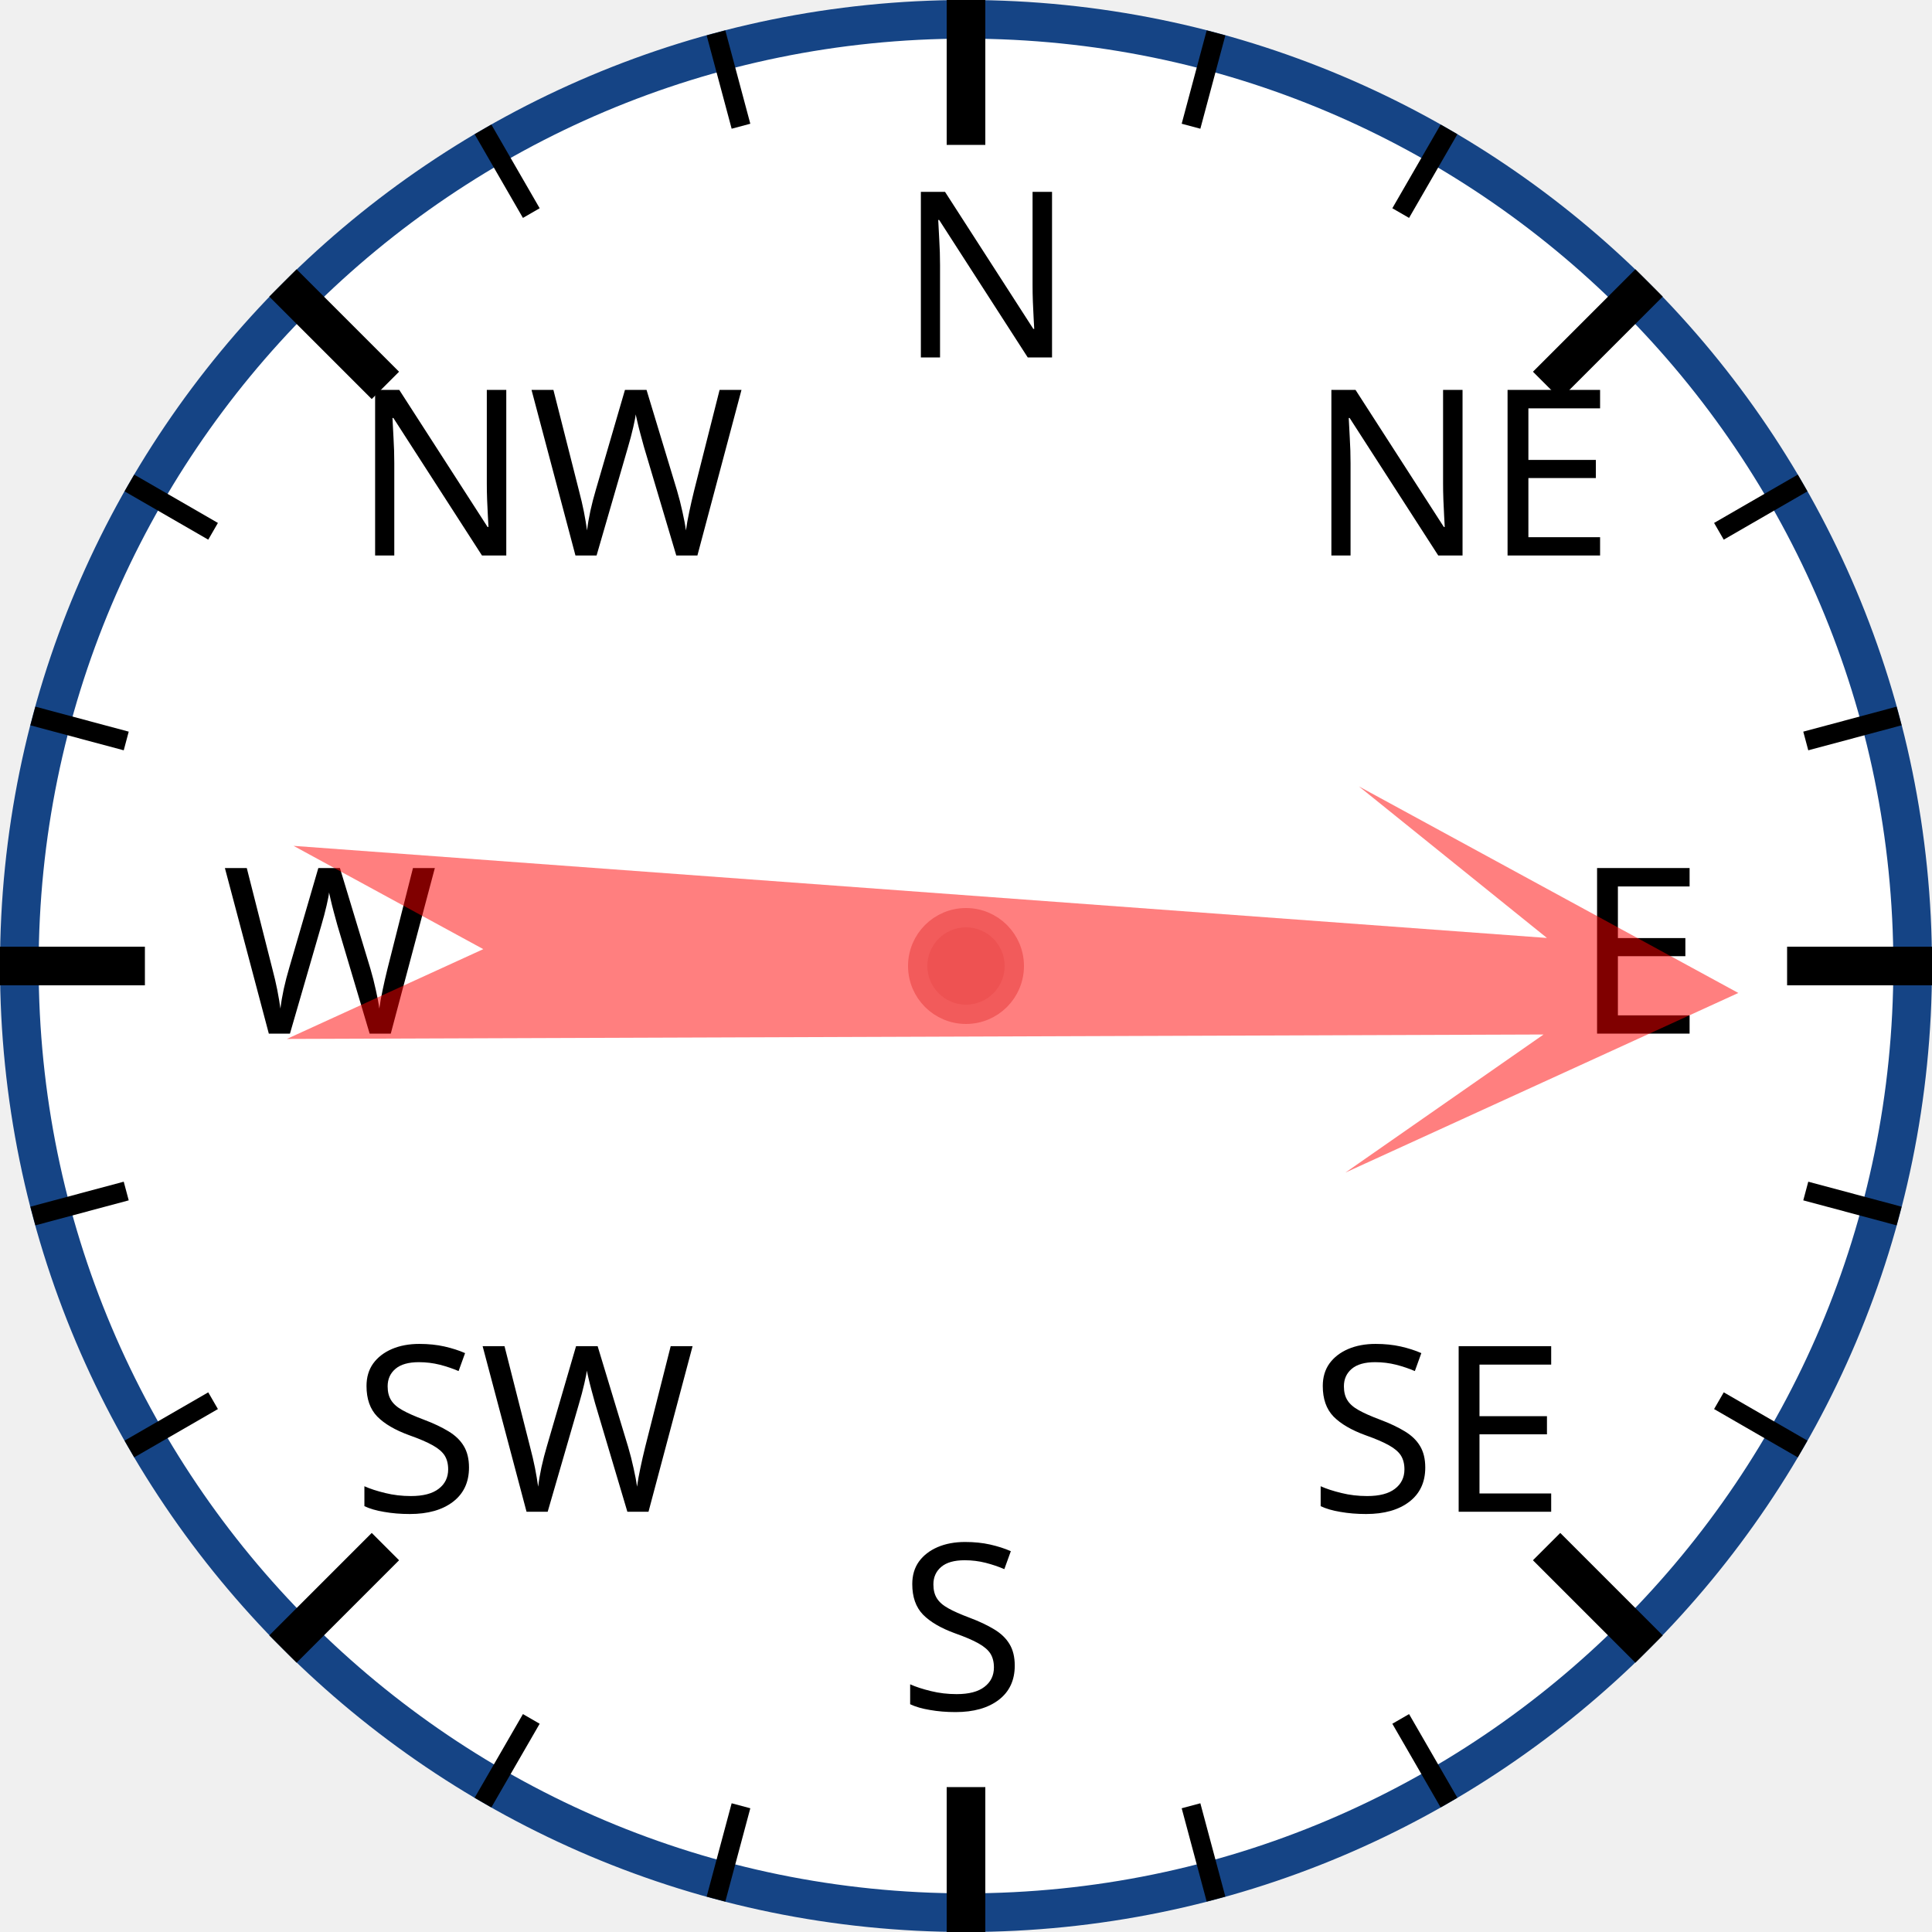
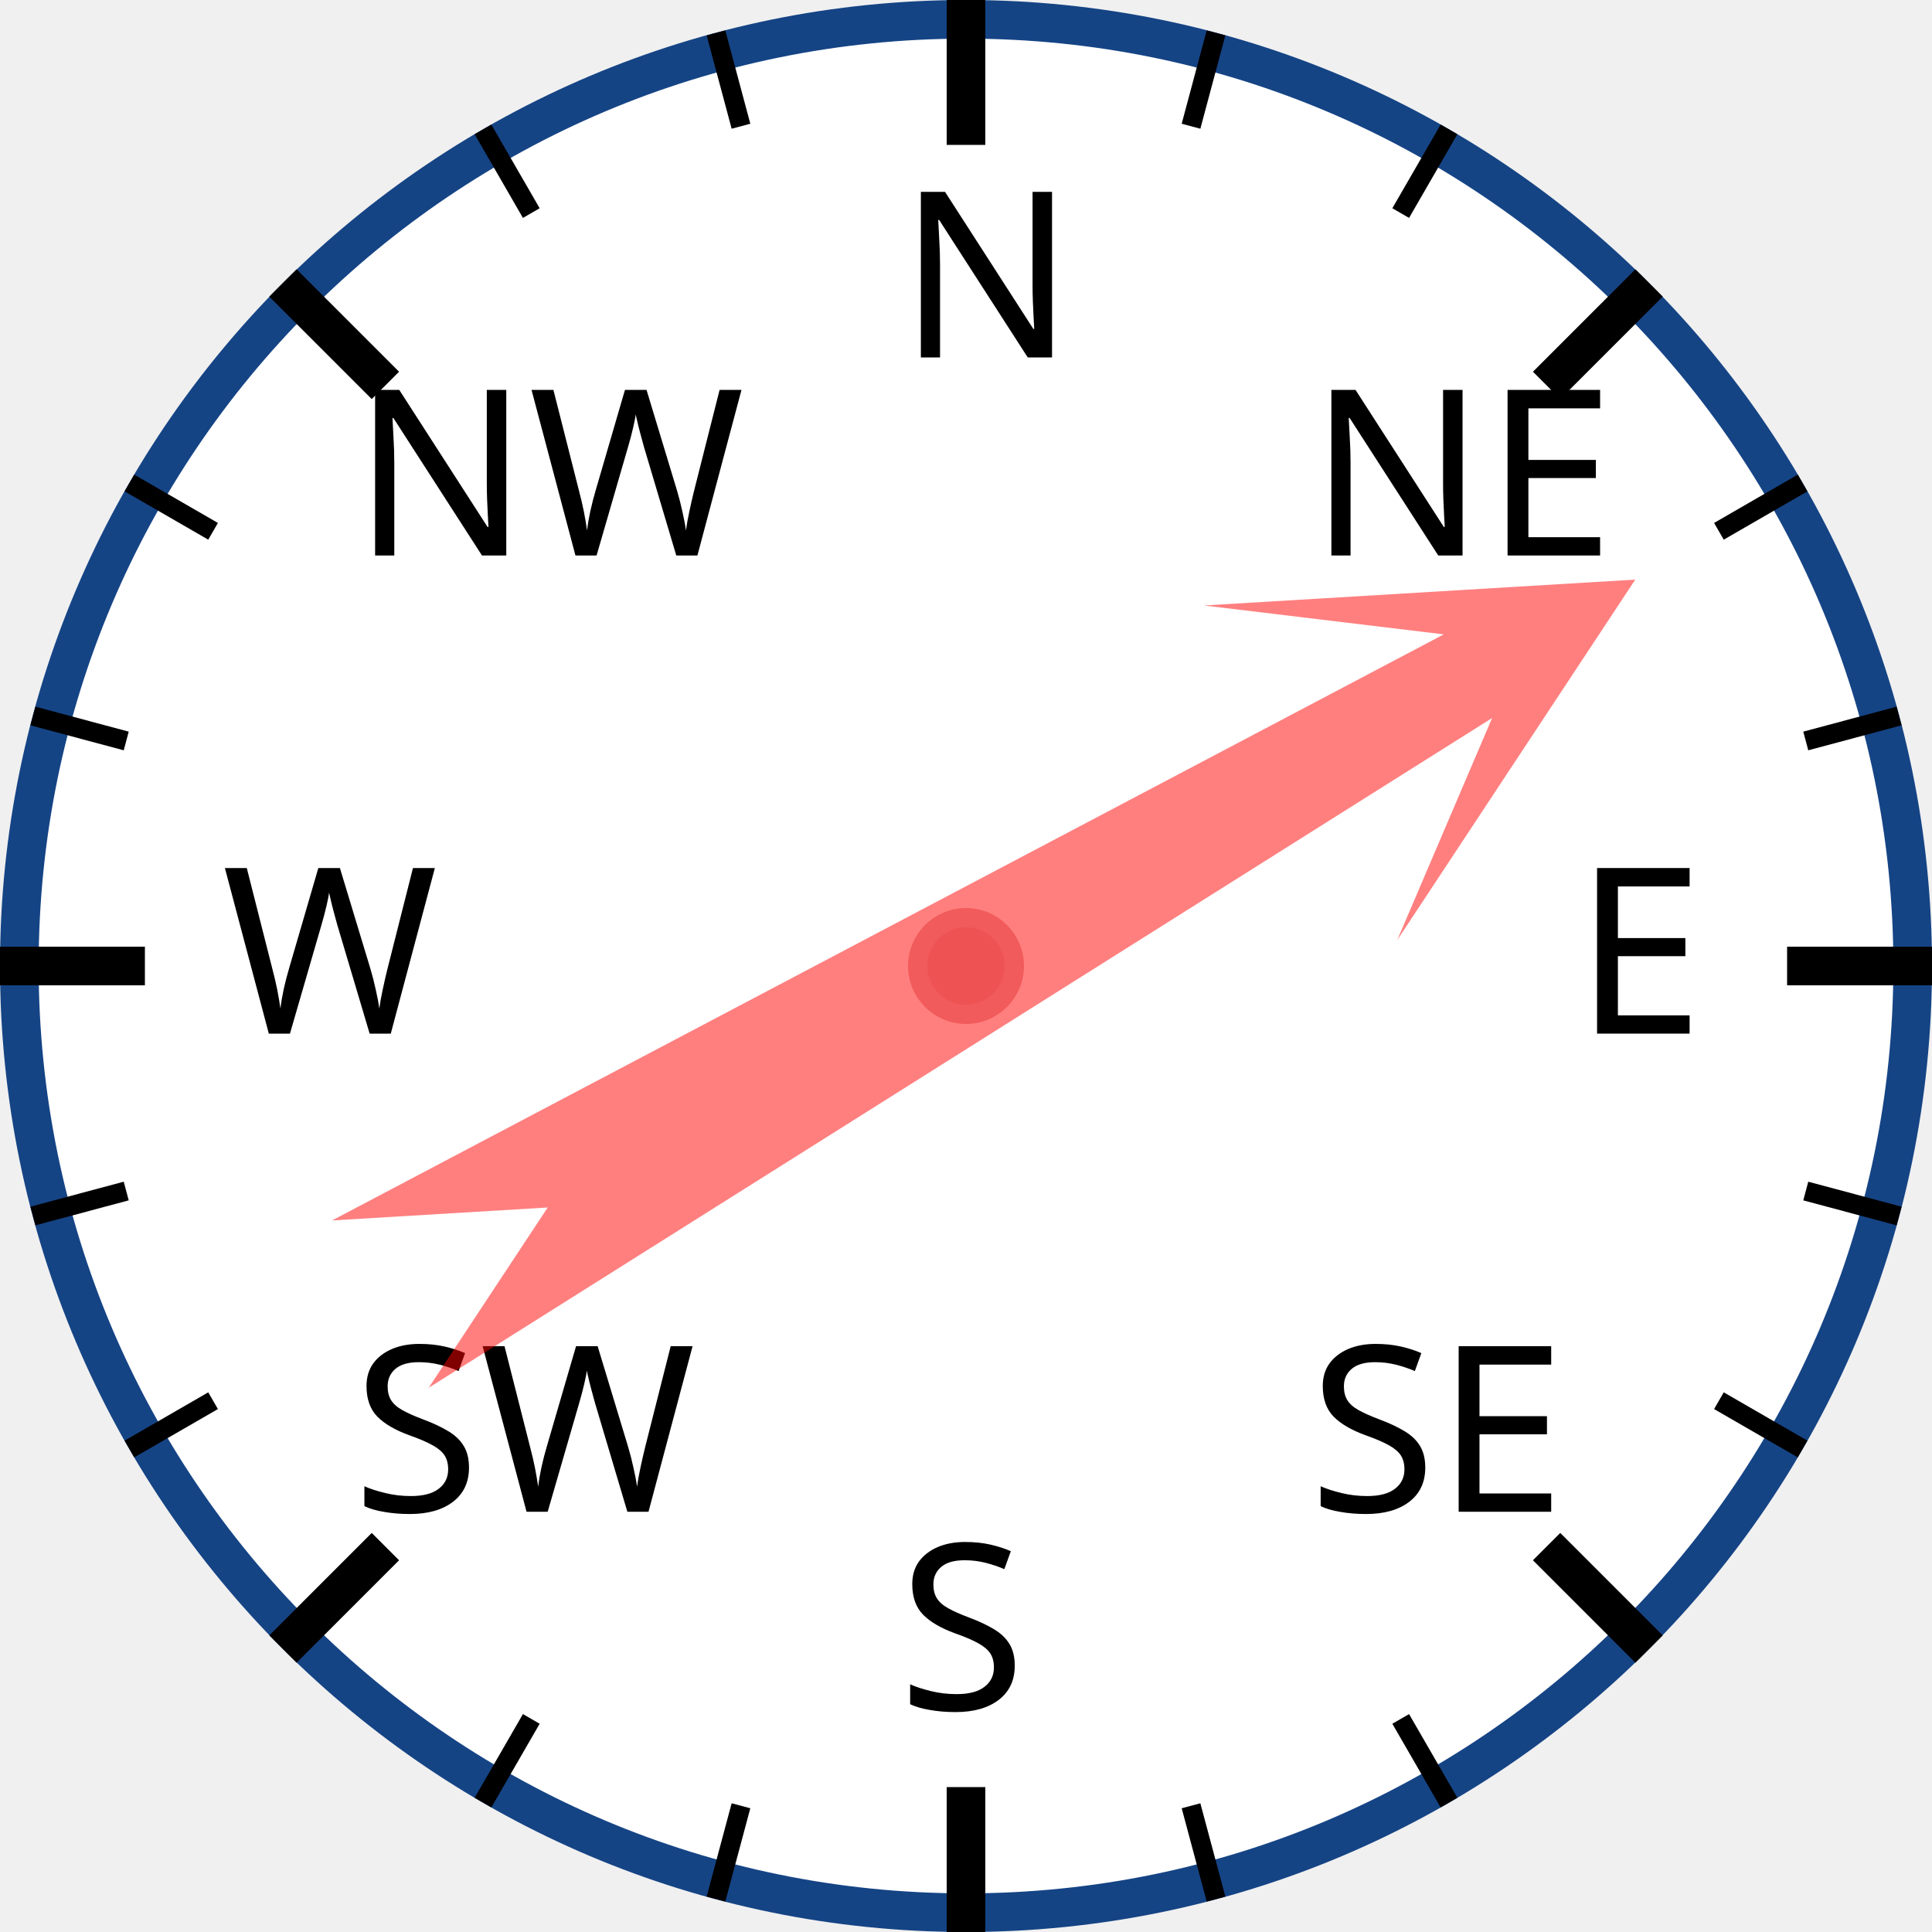
<svg xmlns="http://www.w3.org/2000/svg" width="120px" height="120px" viewBox="0 0 200 200">
  <circle cx="100" cy="100" r="98" style="fill: white; stroke: #154485; stroke-width: 4;" />
  <text x="93.0" y="37.0" style="font-family: sans-serif; font-size: 18pt;">N</text>
  <line x1="100.0" y1="0.0" x2="100.0" y2="15.0" style="stroke: black; stroke-width: 4;" />
  <line x1="74.118" y1="3.407" x2="76.706" y2="13.067" style="stroke: black; stroke-width: 2;" />
  <line x1="50" y1="13.397" x2="55" y2="22.058" style="stroke: black; stroke-width: 2;" />
  <text x="36.503" y="57.503" style="font-family: sans-serif; font-size: 18pt;">NW</text>
  <line x1="29.289" y1="29.289" x2="39.896" y2="39.896" style="stroke: black; stroke-width: 4;" />
  <line x1="13.397" y1="50" x2="22.058" y2="55" style="stroke: black; stroke-width: 2;" />
  <line x1="3.407" y1="74.118" x2="13.067" y2="76.706" style="stroke: black; stroke-width: 2;" />
  <text x="23.0" y="107.0" style="font-family: sans-serif; font-size: 18pt;">W</text>
  <line x1="0.0" y1="100.0" x2="15.0" y2="100.0" style="stroke: black; stroke-width: 4;" />
  <line x1="3.407" y1="125.882" x2="13.067" y2="123.294" style="stroke: black; stroke-width: 2;" />
  <line x1="13.397" y1="150" x2="22.058" y2="145" style="stroke: black; stroke-width: 2;" />
  <text x="36.503" y="156.497" style="font-family: sans-serif; font-size: 18pt;">SW</text>
  <line x1="29.289" y1="170.711" x2="39.896" y2="160.104" style="stroke: black; stroke-width: 4;" />
  <line x1="50" y1="186.603" x2="55" y2="177.942" style="stroke: black; stroke-width: 2;" />
  <line x1="74.118" y1="196.593" x2="76.706" y2="186.933" style="stroke: black; stroke-width: 2;" />
  <text x="93" y="177.0" style="font-family: sans-serif; font-size: 18pt;">S</text>
  <line x1="100" y1="200.0" x2="100" y2="185.0" style="stroke: black; stroke-width: 4;" />
  <line x1="125.882" y1="196.593" x2="123.294" y2="186.933" style="stroke: black; stroke-width: 2;" />
  <line x1="150.0" y1="186.603" x2="145.0" y2="177.942" style="stroke: black; stroke-width: 2;" />
  <text x="135.497" y="156.497" style="font-family: sans-serif; font-size: 18pt;">SE</text>
  <line x1="170.711" y1="170.711" x2="160.104" y2="160.104" style="stroke: black; stroke-width: 4;" />
  <line x1="186.603" y1="150" x2="177.942" y2="145" style="stroke: black; stroke-width: 2;" />
  <line x1="196.593" y1="125.882" x2="186.933" y2="123.294" style="stroke: black; stroke-width: 2;" />
  <text x="163.0" y="107" style="font-family: sans-serif; font-size: 18pt;">E</text>
  <line x1="200.0" y1="100" x2="185.0" y2="100" style="stroke: black; stroke-width: 4;" />
  <line x1="196.593" y1="74.118" x2="186.933" y2="76.706" style="stroke: black; stroke-width: 2;" />
  <line x1="186.603" y1="50" x2="177.942" y2="55" style="stroke: black; stroke-width: 2;" />
  <text x="135.497" y="57.503" style="font-family: sans-serif; font-size: 18pt;">NE</text>
  <line x1="170.711" y1="29.289" x2="160.104" y2="39.896" style="stroke: black; stroke-width: 4;" />
  <line x1="150" y1="13.397" x2="145" y2="22.058" style="stroke: black; stroke-width: 2;" />
  <line x1="125.882" y1="3.407" x2="123.294" y2="13.067" style="stroke: black; stroke-width: 2;" />
-   <polygon points="100 20 120 60 105 40 110 170 100 150 90 170 95 40 80 60" style="fill: red; fill-opacity: 0.5;" transform="rotate(92,100,100)" />
+   <polygon points="100 20 120 60 105 40 110 170 100 150 90 170 95 40 80 60" style="fill: red; fill-opacity: 0.5;" transform="rotate(60,100,100)" />
  <circle cx="100" cy="100" r="5" style="fill: #EE5252; stroke: #F25B5B; stroke-width: 2;" />
</svg>
